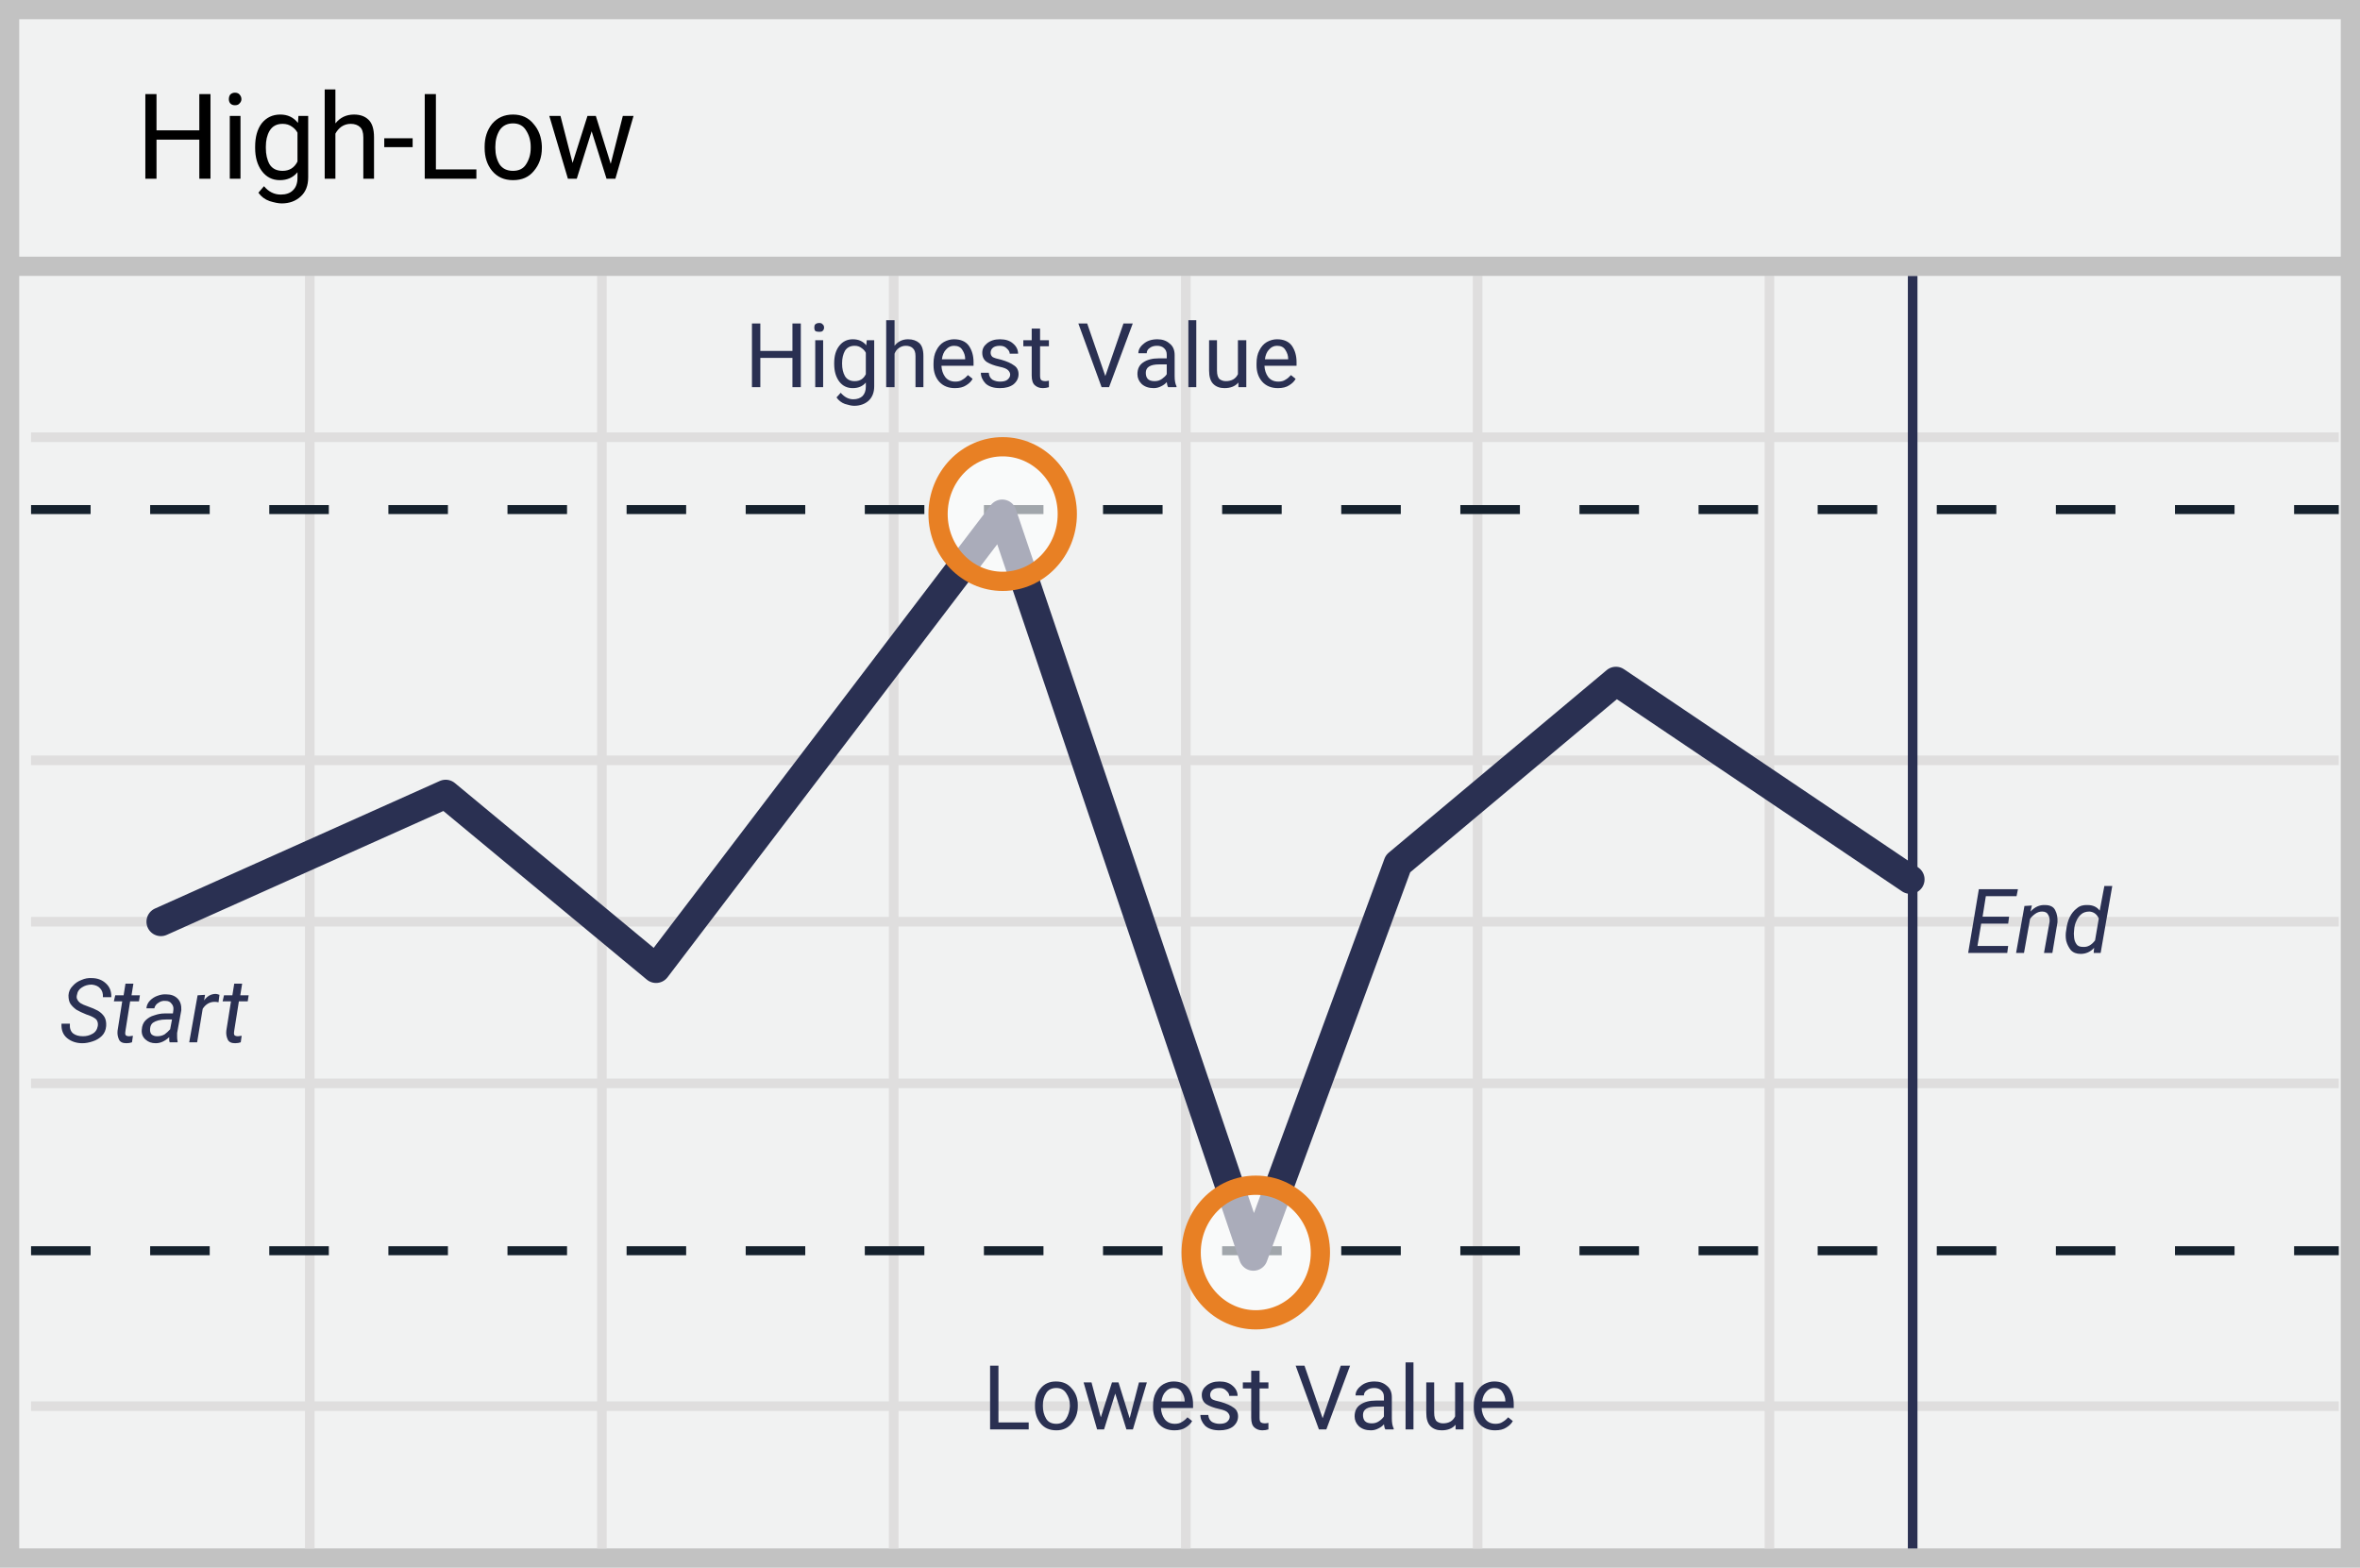
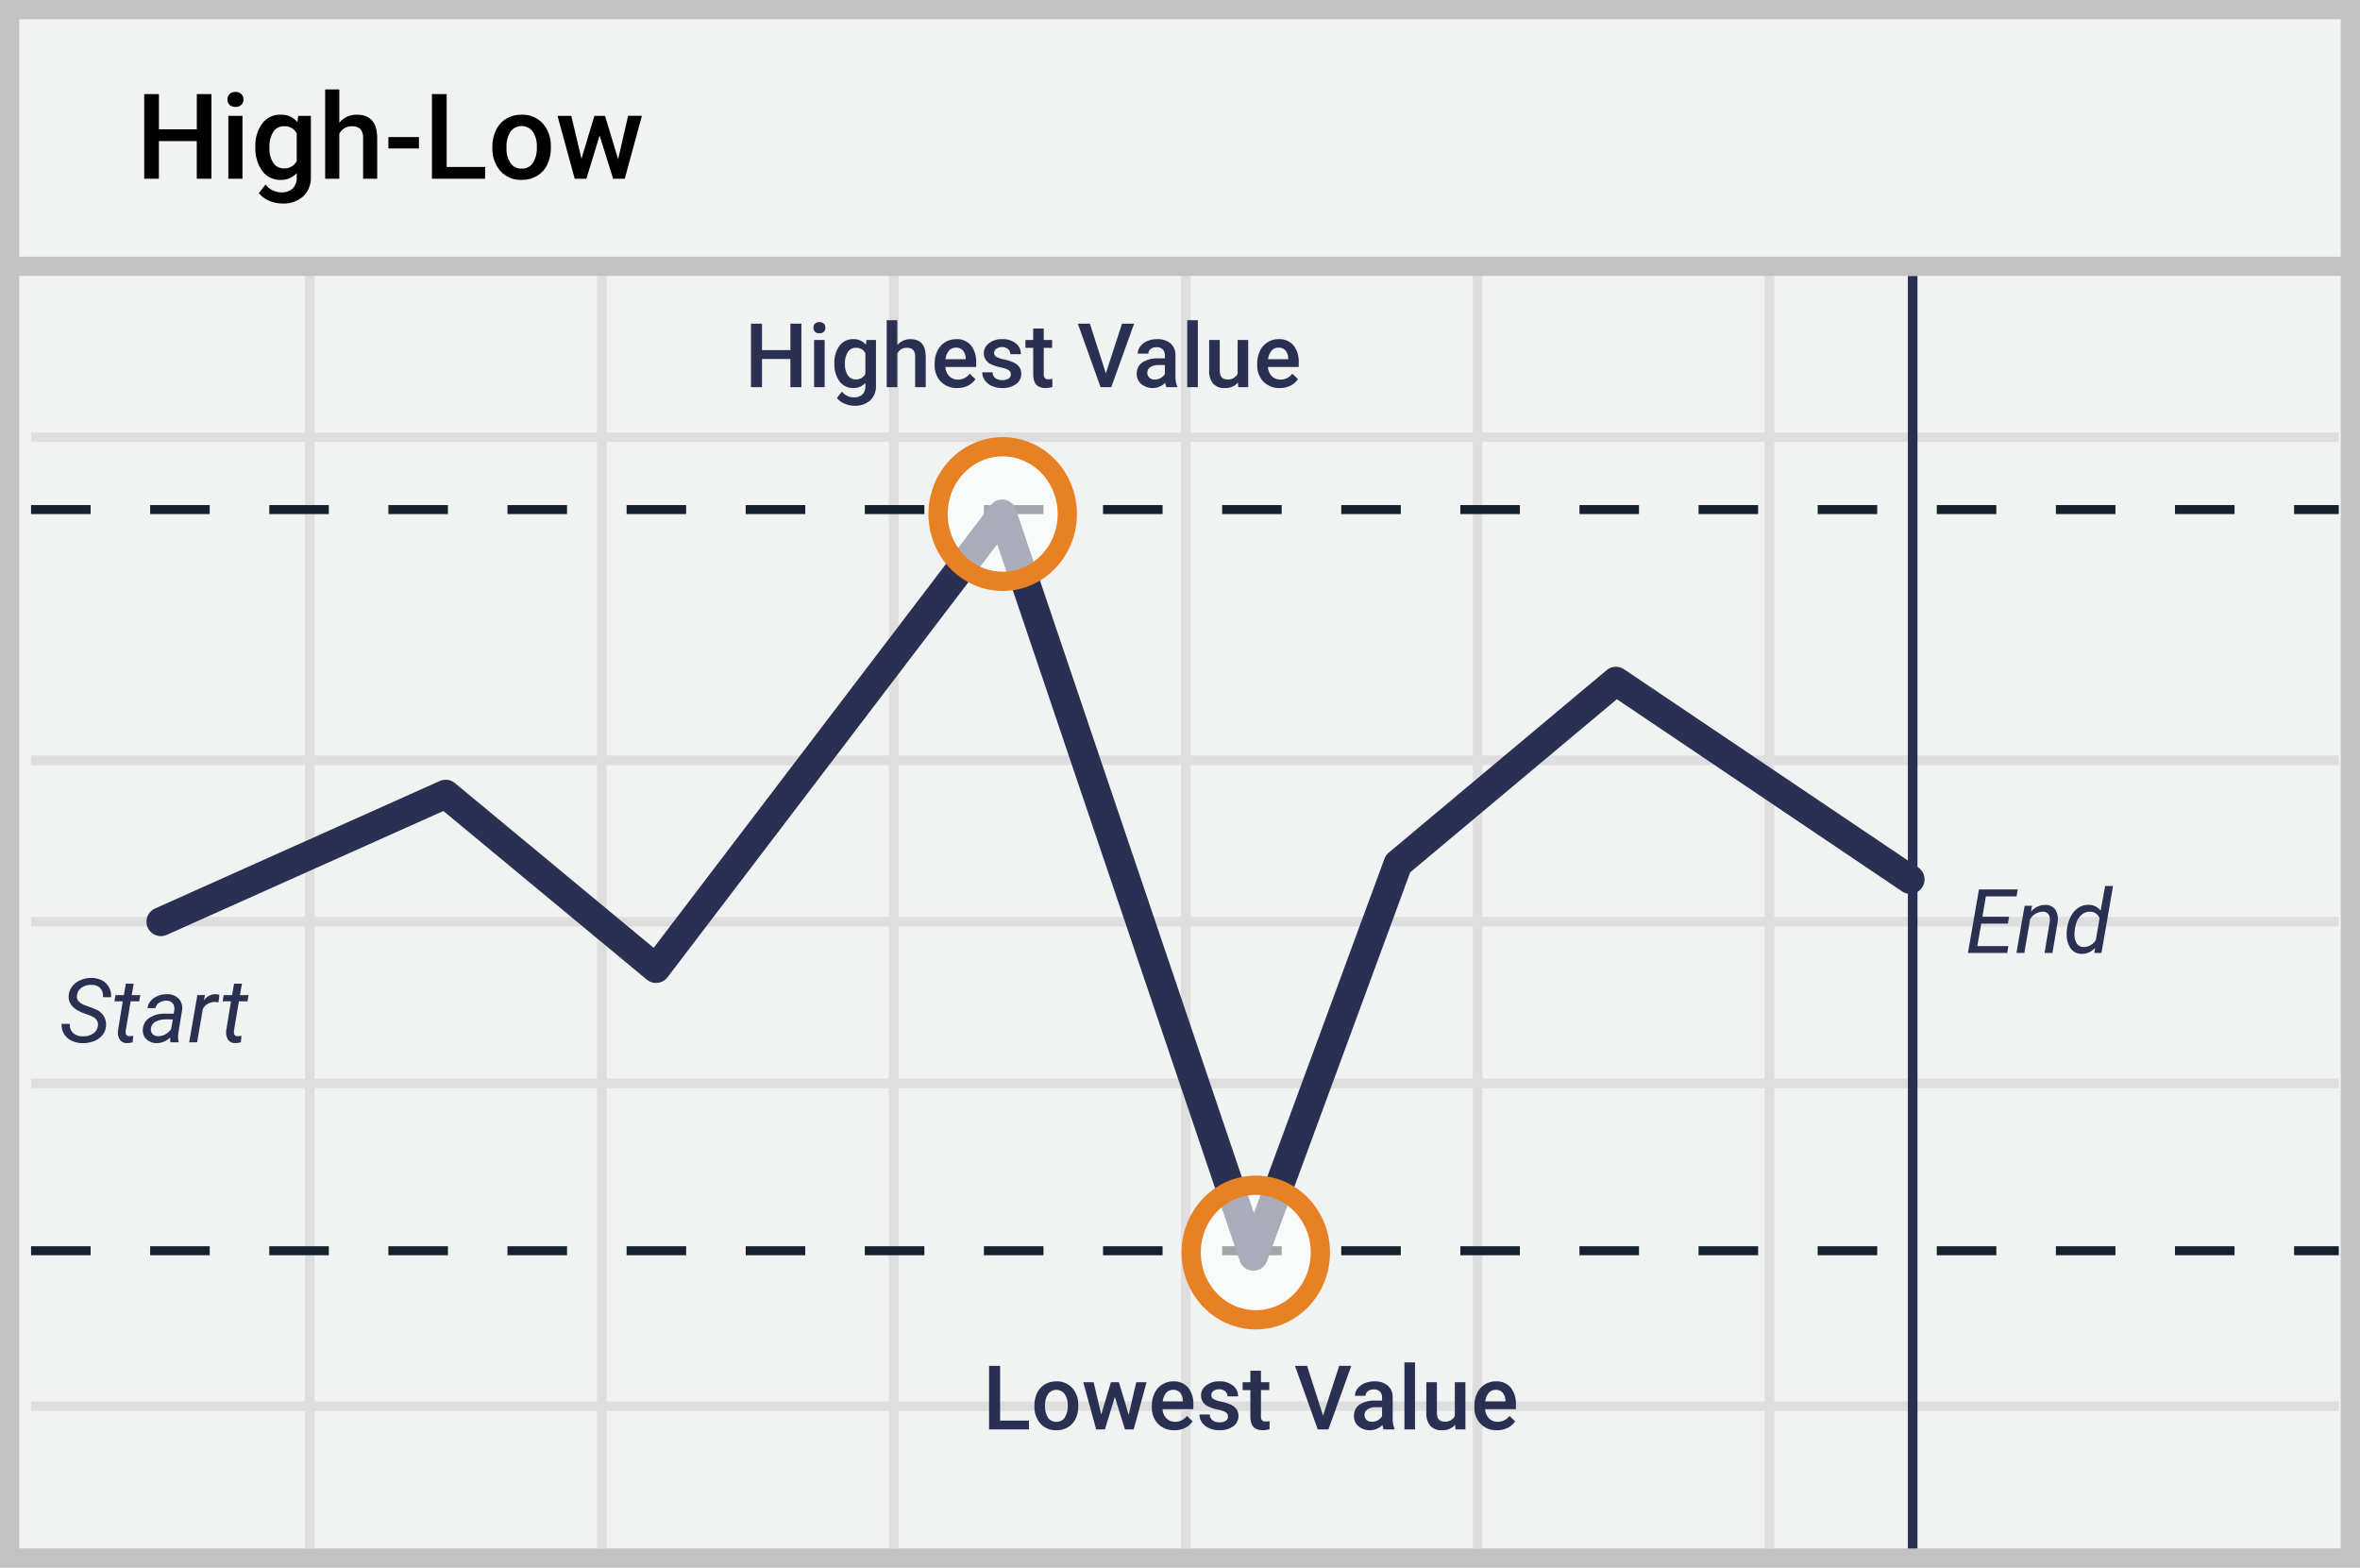
<svg xmlns="http://www.w3.org/2000/svg" id="Layer_1" data-name="Layer 1" viewBox="0 0 79.256 52.646">
  <defs>
-     <style>.cls-1{fill:#f1f2f2;stroke:#c2c2c2}.cls-1,.cls-14{stroke-width:.646px}.cls-14,.cls-2,.cls-4,.cls-7{fill:none}.cls-2{stroke:#dfdede}.cls-2,.cls-4{stroke-width:.323px}.cls-3{fill:#d8d8d8;stroke:#15212d;stroke-width:.302px;stroke-dasharray:2}.cls-4,.cls-7{stroke:#2a3052;stroke-linejoin:round}.cls-10,.cls-5,.cls-6,.cls-8{isolation:isolate}.cls-6{font-size:4px}.cls-10,.cls-6{font-family:Roboto-Medium,Roboto}.cls-7{stroke-linecap:round;stroke-width:.969px}.cls-10,.cls-8{font-size:3px;fill:#2a3052}.cls-8{font-family:Roboto-Italic,Roboto;font-style:italic}.cls-9{letter-spacing:.024em}.cls-11{letter-spacing:-.022em}.cls-12{opacity:.6}.cls-13{fill:#fff}.cls-14{stroke:#e88024}</style>
+     <style>.cls-1{fill:#f1f2f2;stroke:#c2c2c2}.cls-1,.cls-9{stroke-width:.646px}.cls-2,.cls-4,.cls-5,.cls-9{fill:none}.cls-2{stroke:#dfdede}.cls-2,.cls-4{stroke-width:.323px}.cls-3{fill:#d8d8d8;stroke:#15212d;stroke-width:.302px;stroke-dasharray:2}.cls-4,.cls-5{stroke:#2a3052;stroke-linejoin:round}.cls-5{stroke-linecap:round;stroke-width:.969px}.cls-6{fill:#2a3052}.cls-7{opacity:.6}.cls-8{fill:#fff}.cls-9{stroke:#e88024}</style>
  </defs>
-   <g id="Artboard-2">
-     <g id="ends-outside-edited-copy-2">
+   <g id="Outlined">
+     <g id="high-low">
      <path id="Shape" class="cls-1" d="M.323.323h78.61v52H.323v-52z" />
      <path id="Shape-2" data-name="Shape" class="cls-2" d="M2.04 15.68h77.5M2.04 26.53h77.5M2.04 37.38h77.5M2.04 48.22h77.5M11.4 10.26V53m9.81-42.74V53m9.8-42.74V53m9.81-42.74V53m9.8-42.74V53m9.8-42.74V53M2.04 31.95h77.5" transform="translate(-.997 -.997)" />
      <path id="Shape-3" data-name="Shape" class="cls-3" d="M2.04 18.11h77.5" transform="translate(-.997 -.997)" />
      <path id="Path" class="cls-4" d="M65.23 10.26V53" transform="translate(-.997 -.997)" />
      <path id="Path-2" data-name="Path" class="cls-3" d="M2.04 43h77.5" transform="translate(-.997 -.997)" />
      <path id="Shape-4" data-name="Shape" class="cls-1" d="M1.48 9.94H80.1" transform="translate(-.997 -.997)" />
-       <g id="High-Low" class="cls-5">
-         <text class="cls-6" transform="translate(4.553 6.003)">High-Low</text>
+       <path id="High-Low-2" data-name="High-Low" d="M8.097 7h-.492V5.736H6.333V7H5.84V4.156h.494V5.34h1.272V4.156h.492zM9.14 7h-.475V4.887h.475zm-.504-2.662a.252.252 0 0 1 .07-.182.262.262 0 0 1 .198-.072.265.265 0 0 1 .199.072.25.25 0 0 1 .07.182.244.244 0 0 1-.07.179.267.267 0 0 1-.2.07.264.264 0 0 1-.198-.07.246.246 0 0 1-.07-.18zm.937 1.59a1.236 1.236 0 0 1 .232-.786.743.743 0 0 1 .614-.294.696.696 0 0 1 .569.252l.021-.213h.428v2.049a.852.852 0 0 1-.259.656.986.986 0 0 1-.698.24 1.125 1.125 0 0 1-.454-.097.807.807 0 0 1-.337-.253l.224-.285a.678.678 0 0 0 .54.26.524.524 0 0 0 .372-.128.49.49 0 0 0 .137-.376v-.142a.699.699 0 0 1-.547.228.741.741 0 0 1-.606-.295 1.276 1.276 0 0 1-.236-.816zm.473.04a.85.85 0 0 0 .13.502.418.418 0 0 0 .36.182.457.457 0 0 0 .426-.246v-.93a.45.45 0 0 0-.422-.24.42.42 0 0 0-.364.186.953.953 0 0 0-.13.547zm2.346-.85a.743.743 0 0 1 .588-.27q.676 0 .685.771V7h-.474V5.637a.417.417 0 0 0-.095-.31.387.387 0 0 0-.278-.09.457.457 0 0 0-.426.253V7h-.475V4h.475zm2.674.864H14.04V5.6h1.026zm.931.623h1.291V7h-1.785V4.156h.494zm1.535-.681a1.246 1.246 0 0 1 .124-.56.899.899 0 0 1 .345-.383.974.974 0 0 1 .512-.133.923.923 0 0 1 .694.275 1.083 1.083 0 0 1 .288.73l.002.112a1.257 1.257 0 0 1-.12.558.888.888 0 0 1-.344.381.981.981 0 0 1-.516.135.917.917 0 0 1-.716-.298 1.14 1.14 0 0 1-.268-.794zm.475.04a.852.852 0 0 0 .135.512.438.438 0 0 0 .375.184.433.433 0 0 0 .374-.187.94.94 0 0 0 .134-.55.84.84 0 0 0-.138-.507.464.464 0 0 0-.743-.003.923.923 0 0 0-.137.552zm3.748.382l.336-1.46h.463L21.978 7h-.39l-.454-1.451L20.689 7h-.391l-.578-2.113h.463l.342 1.443.433-1.443h.358z" transform="translate(-.997 -.997)" />
+       <path id="Shape-5" data-name="Shape" class="cls-5" d="M5.403 30.953l9.564-4.283 7.065 5.856L33.657 17.26l8.435 24.93 4.857-13.184 7.319-6.13 9.88 6.657" />
+       <path id="Start" class="cls-6" d="M4.285 35.45q.032-.234-.243-.342l-.254-.092-.085-.037q-.428-.195-.4-.548a.573.573 0 0 1 .122-.313.692.692 0 0 1 .283-.21.91.91 0 0 1 .376-.07.75.75 0 0 1 .345.086.555.555 0 0 1 .23.23.625.625 0 0 1 .071.331l-.277-.001a.38.38 0 0 0-.088-.304.394.394 0 0 0-.293-.11.546.546 0 0 0-.335.093.366.366 0 0 0-.156.264q-.029.218.269.33l.218.078.11.047a.551.551 0 0 1 .382.566.565.565 0 0 1-.122.31.68.68 0 0 1-.286.204.987.987 0 0 1-.389.067.814.814 0 0 1-.367-.085.599.599 0 0 1-.253-.231.577.577 0 0 1-.076-.333l.276.002a.363.363 0 0 0 .103.302.465.465 0 0 0 .329.115.587.587 0 0 0 .35-.092.36.36 0 0 0 .16-.256zm1.202-1.419l-.067.384h.288l-.036.21h-.287l-.166.985a.344.344 0 0 0-.001.07.112.112 0 0 0 .124.115.759.759 0 0 0 .13-.015l-.021.221a.721.721 0 0 1-.194.027.277.277 0 0 1-.237-.117.45.45 0 0 1-.061-.305l.16-.981h-.28l.037-.21h.28l.068-.384zM6.722 36a.355.355 0 0 1-.01-.084l.004-.083a.65.65 0 0 1-.463.196.474.474 0 0 1-.34-.132.401.401 0 0 1-.12-.325.488.488 0 0 1 .22-.393.938.938 0 0 1 .542-.141l.277.001.018-.126a.29.29 0 0 0-.055-.225.265.265 0 0 0-.21-.085.409.409 0 0 0-.24.066.284.284 0 0 0-.128.184l-.267.001a.425.425 0 0 1 .109-.246.63.63 0 0 1 .244-.167.79.79 0 0 1 .31-.057.525.525 0 0 1 .385.15.466.466 0 0 1 .115.383l-.129.786-.007.112a.553.553 0 0 0 .018.16L6.992 36zm-.416-.205a.462.462 0 0 0 .241-.06.61.61 0 0 0 .196-.177l.057-.327-.2-.001a.76.76 0 0 0-.385.079.291.291 0 0 0-.15.224.227.227 0 0 0 .051.185.248.248 0 0 0 .19.077zm2.03-1.138l-.124-.013a.454.454 0 0 0-.401.23L7.616 36H7.35l.275-1.585.256-.001-.04.184a.474.474 0 0 1 .398-.215.486.486 0 0 1 .126.022zm.787-.626l-.067.384h.288l-.036.21H9.02l-.166.985a.343.343 0 0 0-.001.07.112.112 0 0 0 .124.115.759.759 0 0 0 .129-.015l-.02.221a.721.721 0 0 1-.194.027.277.277 0 0 1-.237-.117.45.45 0 0 1-.062-.305l.161-.981h-.28l.037-.21h.28l.067-.384z" transform="translate(-.997 -.997)" />
+       <path id="End" class="cls-6" d="M68.43 32.014h-.897l-.132.756h1.043l-.04.23h-1.318l.371-2.133h1.302l-.04.232H67.69l-.118.685h.896zm.81-.6l-.038.2a.625.625 0 0 1 .486-.228.393.393 0 0 1 .331.155.603.603 0 0 1 .08.42L69.924 33h-.265l.174-1.043a.557.557 0 0 0 .002-.133.219.219 0 0 0-.242-.21.499.499 0 0 0-.419.255L68.98 33h-.265l.275-1.585zm1.17.79a1.233 1.233 0 0 1 .133-.436.756.756 0 0 1 .257-.291.586.586 0 0 1 .335-.093.495.495 0 0 1 .407.194l.153-.828h.265L71.57 33h-.241l.027-.17a.584.584 0 0 1-.462.2.438.438 0 0 1-.35-.173.75.75 0 0 1-.141-.446 1.423 1.423 0 0 1 .007-.206zm.255.153a.55.55 0 0 0 .075.325.27.27 0 0 0 .231.119.479.479 0 0 0 .409-.232l.126-.732a.329.329 0 0 0-.32-.223.402.402 0 0 0-.276.095.611.611 0 0 0-.181.277 1.143 1.143 0 0 0-.064.37z" transform="translate(-.997 -.997)" />
+       <path id="Lowest-Value" class="cls-6" d="M34.584 48.704h.969V49h-1.34v-2.133h.371zm1.152-.511a.935.935 0 0 1 .092-.42.674.674 0 0 1 .26-.287.73.73 0 0 1 .383-.1.692.692 0 0 1 .52.206.812.812 0 0 1 .217.548l.001.084a.943.943 0 0 1-.09.419.666.666 0 0 1-.257.285.736.736 0 0 1-.388.101.688.688 0 0 1-.537-.223.856.856 0 0 1-.201-.596zm.356.03a.639.639 0 0 0 .1.384.329.329 0 0 0 .282.138.325.325 0 0 0 .28-.14.705.705 0 0 0 .101-.412.63.63 0 0 0-.103-.381.348.348 0 0 0-.558-.002.692.692 0 0 0-.102.414zm2.81.286l.253-1.094h.347L39.07 49h-.293l-.34-1.088L38.103 49h-.293l-.434-1.585h.348l.256 1.083.325-1.083h.268zm1.536.52a.736.736 0 0 1-.549-.213.773.773 0 0 1-.21-.567v-.044a.951.951 0 0 1 .092-.425.697.697 0 0 1 .257-.29.68.68 0 0 1 .369-.104.622.622 0 0 1 .5.206.873.873 0 0 1 .177.585v.143h-1.036a.476.476 0 0 0 .131.31.394.394 0 0 0 .29.115.482.482 0 0 0 .398-.198l.192.183a.64.64 0 0 1-.254.22.796.796 0 0 1-.357.08zm-.042-1.358a.3.3 0 0 0-.237.103.531.531 0 0 0-.115.286h.678v-.027a.433.433 0 0 0-.095-.27.297.297 0 0 0-.231-.092zm1.842.898a.161.161 0 0 0-.078-.145.833.833 0 0 0-.26-.088 1.337 1.337 0 0 1-.303-.096.405.405 0 0 1-.267-.374.422.422 0 0 1 .173-.343.683.683 0 0 1 .44-.137.711.711 0 0 1 .459.14.446.446 0 0 1 .175.365h-.356a.22.22 0 0 0-.077-.17.292.292 0 0 0-.202-.069.315.315 0 0 0-.19.055.17.17 0 0 0-.075.145.144.144 0 0 0 .069.127.947.947 0 0 0 .278.092 1.317 1.317 0 0 1 .33.11.466.466 0 0 1 .176.152.39.39 0 0 1 .058.217.413.413 0 0 1-.177.347.756.756 0 0 1-.464.132.82.82 0 0 1-.347-.07.571.571 0 0 1-.238-.193.458.458 0 0 1-.085-.266h.346a.25.25 0 0 0 .095.195.37.37 0 0 0 .233.068.36.36 0 0 0 .214-.054.166.166 0 0 0 .073-.14zm1.106-1.54v.386h.28v.264h-.28v.884a.195.195 0 0 0 .036.132.166.166 0 0 0 .128.04.548.548 0 0 0 .125-.015v.276a.877.877 0 0 1-.235.033q-.41 0-.41-.452v-.898h-.26v-.264h.26v-.385zm2.085 1.507l.542-1.669h.407L45.61 49h-.359l-.764-2.133h.406zm2.034.464a.55.55 0 0 1-.04-.148.599.599 0 0 1-.806.041.436.436 0 0 1-.151-.337.45.45 0 0 1 .188-.389.912.912 0 0 1 .538-.135h.219v-.104a.278.278 0 0 0-.07-.197.273.273 0 0 0-.209-.074.313.313 0 0 0-.199.06.188.188 0 0 0-.078.155H46.5a.395.395 0 0 1 .087-.244.576.576 0 0 1 .235-.178.826.826 0 0 1 .332-.064.665.665 0 0 1 .444.14.499.499 0 0 1 .17.393v.715a.81.81 0 0 0 .06.341V49zm-.39-.256a.405.405 0 0 0 .198-.052.343.343 0 0 0 .14-.137v-.3h-.192a.525.525 0 0 0-.298.07.223.223 0 0 0-.1.195.208.208 0 0 0 .069.163.264.264 0 0 0 .182.06zm1.445.256h-.356v-2.25h.356zm1.348-.155a.552.552 0 0 1-.446.184.492.492 0 0 1-.39-.15.642.642 0 0 1-.133-.437v-1.027h.356v1.023q0 .301.251.301a.352.352 0 0 0 .35-.186v-1.138h.356V49h-.335zm1.405.184a.736.736 0 0 1-.55-.213.773.773 0 0 1-.21-.567v-.044a.951.951 0 0 1 .092-.424.697.697 0 0 1 .257-.291.68.68 0 0 1 .37-.104.622.622 0 0 1 .5.206.873.873 0 0 1 .176.585v.143h-1.035a.476.476 0 0 0 .13.31.394.394 0 0 0 .29.115.482.482 0 0 0 .398-.198l.192.183a.64.64 0 0 1-.254.22.796.796 0 0 1-.356.08zm-.043-1.358a.3.3 0 0 0-.237.103.532.532 0 0 0-.115.286h.679v-.027a.433.433 0 0 0-.096-.27.297.297 0 0 0-.231-.092z" transform="translate(-.997 -.997)" />
+       <path id="Highest-Value" class="cls-6" d="M27.91 14h-.369v-.948h-.954V14h-.37v-2.133h.37v.888h.954v-.888h.37zm.782 0h-.356v-1.585h.356zm-.378-1.997a.189.189 0 0 1 .052-.136.196.196 0 0 1 .15-.054.199.199 0 0 1 .149.054.187.187 0 0 1 .052.136.183.183 0 0 1-.052.134.2.2 0 0 1-.15.054.198.198 0 0 1-.149-.054.184.184 0 0 1-.052-.134zm.704 1.193a.927.927 0 0 1 .173-.59.557.557 0 0 1 .46-.22.522.522 0 0 1 .427.189l.016-.16h.321v1.537a.639.639 0 0 1-.194.492.74.74 0 0 1-.524.18.844.844 0 0 1-.34-.072.605.605 0 0 1-.253-.19l.168-.214a.509.509 0 0 0 .405.195.393.393 0 0 0 .28-.096.368.368 0 0 0 .102-.282v-.107a.524.524 0 0 1-.41.171.556.556 0 0 1-.455-.22.957.957 0 0 1-.176-.613zm.354.03a.638.638 0 0 0 .097.376.313.313 0 0 0 .27.137.343.343 0 0 0 .32-.184v-.698a.338.338 0 0 0-.316-.18.314.314 0 0 0-.274.14.714.714 0 0 0-.097.41zm1.76-.638a.557.557 0 0 1 .44-.202q.507 0 .514.578V14h-.356v-1.022a.313.313 0 0 0-.07-.233.29.29 0 0 0-.21-.068.343.343 0 0 0-.319.19V14h-.356v-2.25h.356zm2.012 1.441a.736.736 0 0 1-.549-.213.773.773 0 0 1-.21-.567v-.044a.951.951 0 0 1 .092-.425.697.697 0 0 1 .257-.29.68.68 0 0 1 .369-.104.622.622 0 0 1 .5.206.873.873 0 0 1 .177.585v.143h-1.036a.476.476 0 0 0 .131.31.394.394 0 0 0 .29.115.482.482 0 0 0 .398-.198l.192.183a.64.64 0 0 1-.254.22.796.796 0 0 1-.357.08zm-.042-1.358a.3.3 0 0 0-.237.103.531.531 0 0 0-.115.286h.678v-.027a.433.433 0 0 0-.095-.27.297.297 0 0 0-.231-.092zm1.842.898a.161.161 0 0 0-.078-.145.833.833 0 0 0-.26-.088 1.337 1.337 0 0 1-.303-.096.405.405 0 0 1-.267-.374.422.422 0 0 1 .173-.343.683.683 0 0 1 .44-.137.711.711 0 0 1 .459.14.446.446 0 0 1 .175.365h-.356a.22.22 0 0 0-.076-.17.292.292 0 0 0-.203-.069.315.315 0 0 0-.19.055.17.17 0 0 0-.075.145.144.144 0 0 0 .07.127.947.947 0 0 0 .277.092 1.317 1.317 0 0 1 .33.11.466.466 0 0 1 .176.152.39.39 0 0 1 .058.217.413.413 0 0 1-.177.347.756.756 0 0 1-.464.132.82.82 0 0 1-.347-.07.571.571 0 0 1-.238-.193.458.458 0 0 1-.085-.266h.346a.25.25 0 0 0 .095.195.37.37 0 0 0 .233.068.36.36 0 0 0 .214-.054.166.166 0 0 0 .073-.14zm1.106-1.54v.386h.28v.264h-.28v.884a.195.195 0 0 0 .036.132.166.166 0 0 0 .128.04.548.548 0 0 0 .125-.015v.276a.877.877 0 0 1-.234.033q-.41 0-.41-.452v-.898h-.261v-.264h.26v-.385zm2.085 1.507l.542-1.669h.407L38.316 14h-.358l-.765-2.133h.406zm2.034.464a.55.55 0 0 1-.04-.148.599.599 0 0 1-.806.041.436.436 0 0 1-.151-.337.45.45 0 0 1 .188-.389.912.912 0 0 1 .538-.135h.219v-.104a.278.278 0 0 0-.07-.197.273.273 0 0 0-.209-.074.314.314 0 0 0-.199.06.188.188 0 0 0-.077.155h-.356a.395.395 0 0 1 .086-.244.576.576 0 0 1 .235-.178.826.826 0 0 1 .332-.064.665.665 0 0 1 .444.14.499.499 0 0 1 .17.393v.715a.81.81 0 0 0 .06.341V14zm-.39-.256a.405.405 0 0 0 .198-.052.343.343 0 0 0 .14-.137v-.3h-.192a.525.525 0 0 0-.298.07.223.223 0 0 0-.1.195.208.208 0 0 0 .069.163.264.264 0 0 0 .182.06zm1.445.256h-.356v-2.25h.356zm1.348-.155a.552.552 0 0 1-.446.184.492.492 0 0 1-.39-.15.642.642 0 0 1-.132-.437v-1.027h.356v1.023q0 .301.25.301a.352.352 0 0 0 .35-.186v-1.138h.356V14h-.335zm1.405.184a.736.736 0 0 1-.549-.213.773.773 0 0 1-.21-.567v-.044a.951.951 0 0 1 .091-.425.697.697 0 0 1 .257-.29.68.68 0 0 1 .37-.104.622.622 0 0 1 .5.206.873.873 0 0 1 .176.585v.143h-1.035a.476.476 0 0 0 .13.31.394.394 0 0 0 .29.115.482.482 0 0 0 .399-.198l.191.183a.64.64 0 0 1-.254.22.796.796 0 0 1-.356.08zm-.043-1.358a.3.3 0 0 0-.236.103.531.531 0 0 0-.115.286h.678v-.027a.433.433 0 0 0-.095-.27.297.297 0 0 0-.232-.092z" transform="translate(-.997 -.997)" />
+       <g id="Group" class="cls-7">
+         <ellipse id="Oval" class="cls-8" cx="42.173" cy="42.063" rx="2.17" ry="2.26" />
      </g>
-       <path id="Shape-5" data-name="Shape" class="cls-7" d="M5.403 30.953l9.564-4.283 7.065 5.856L33.657 17.26l8.435 24.93 4.857-13.184 7.319-6.13 9.88 6.657" />
-       <g id="Start" class="cls-5">
-         <text class="cls-8" transform="translate(2.003 35.003)">Sta<tspan class="cls-9" x="4.305" y="0">r</tspan>
-           <tspan x="5.377" y="0">t</tspan>
-         </text>
+       <ellipse id="Oval-2" data-name="Oval" class="cls-9" cx="42.173" cy="42.063" rx="2.17" ry="2.26" />
+       <g id="Group-2" data-name="Group" class="cls-7">
+         <ellipse id="Oval-3" data-name="Oval" class="cls-8" cx="33.673" cy="17.263" rx="2.17" ry="2.26" />
      </g>
-       <g id="End" class="cls-5">
-         <text class="cls-8" transform="translate(66.003 32.003)">End</text>
-       </g>
-       <g id="Lowest-Value" class="cls-5">
-         <text class="cls-10" transform="translate(33 48.003)">Lowest <tspan class="cls-11" x="10.463" y="0">V</tspan>
-           <tspan x="12.337" y="0">alue</tspan>
-         </text>
-       </g>
-       <g id="Highest-Value" class="cls-5">
-         <text class="cls-10" transform="translate(25.003 13.003)">Highest <tspan class="cls-11" x="11.166" y="0">V</tspan>
-           <tspan x="13.04" y="0">alue</tspan>
-         </text>
-       </g>
-       <g id="Group" class="cls-12">
-         <ellipse id="Oval" class="cls-13" cx="42.173" cy="42.063" rx="2.17" ry="2.26" />
-       </g>
-       <ellipse id="Oval-2" data-name="Oval" class="cls-14" cx="42.173" cy="42.063" rx="2.17" ry="2.26" />
-       <g id="Group-2" data-name="Group" class="cls-12">
-         <ellipse id="Oval-3" data-name="Oval" class="cls-13" cx="33.673" cy="17.263" rx="2.17" ry="2.26" />
-       </g>
-       <ellipse id="Oval-4" data-name="Oval" class="cls-14" cx="33.673" cy="17.263" rx="2.17" ry="2.26" />
+       <ellipse id="Oval-4" data-name="Oval" class="cls-9" cx="33.673" cy="17.263" rx="2.17" ry="2.26" />
    </g>
  </g>
</svg>
